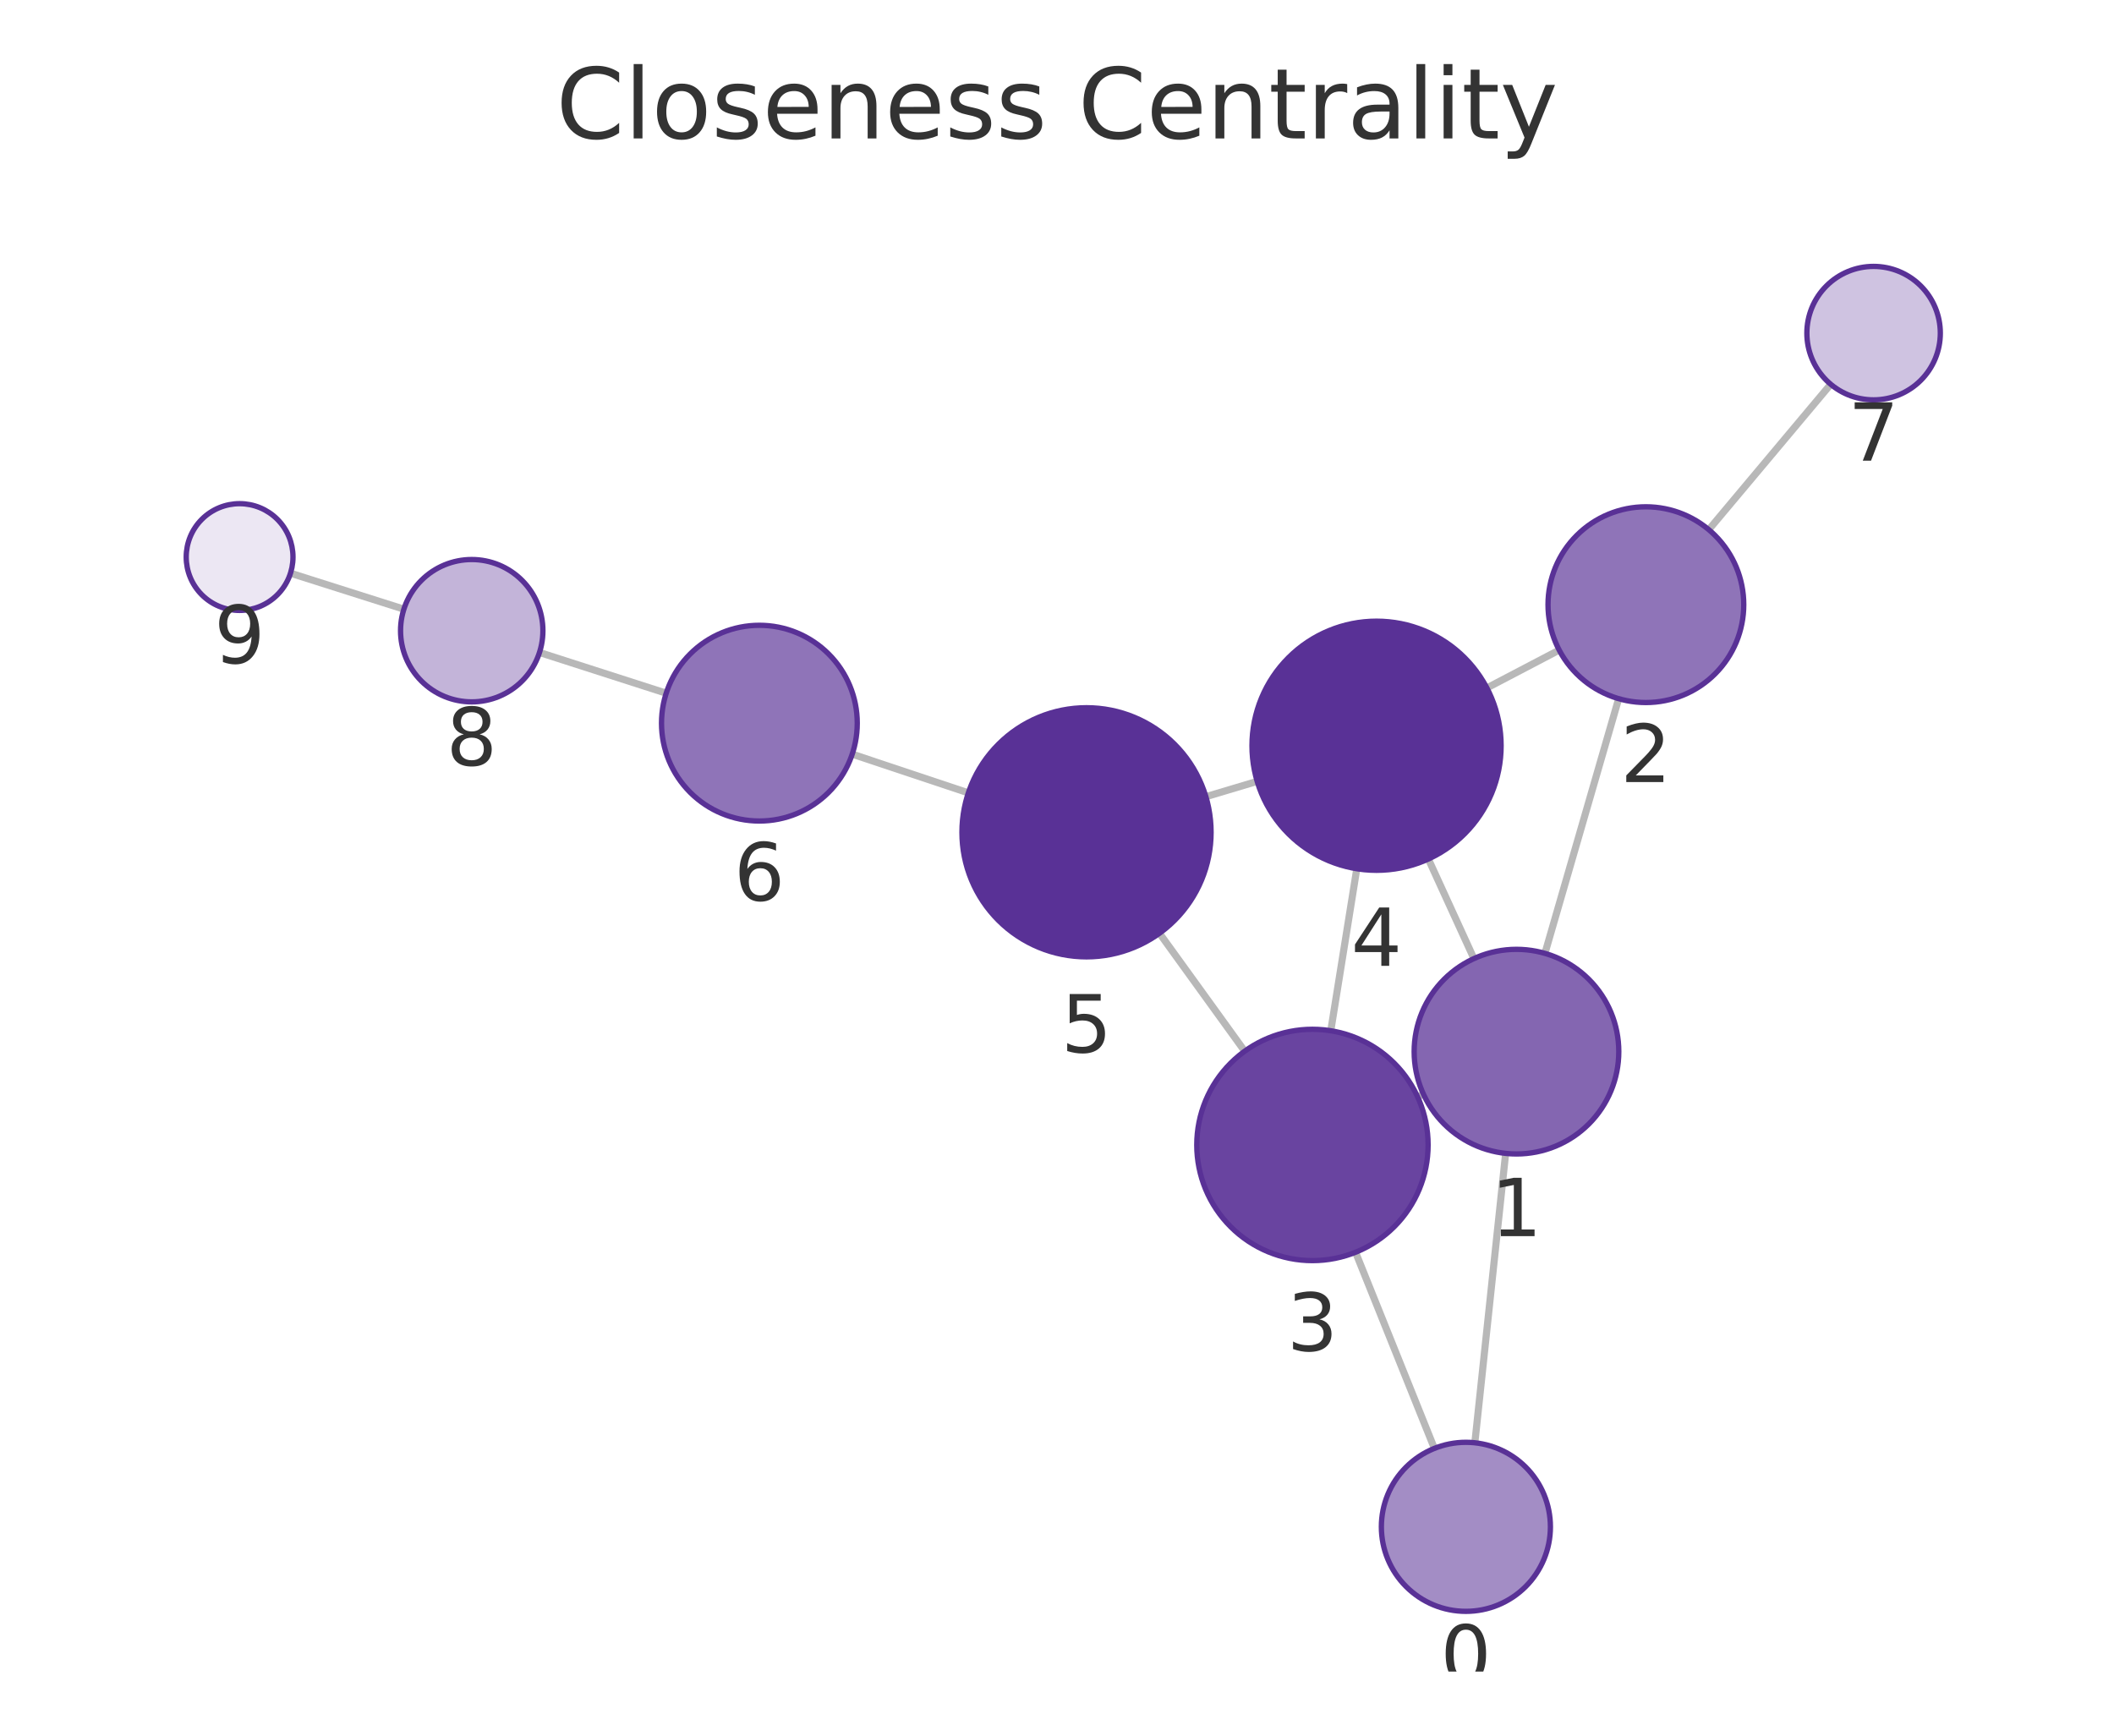
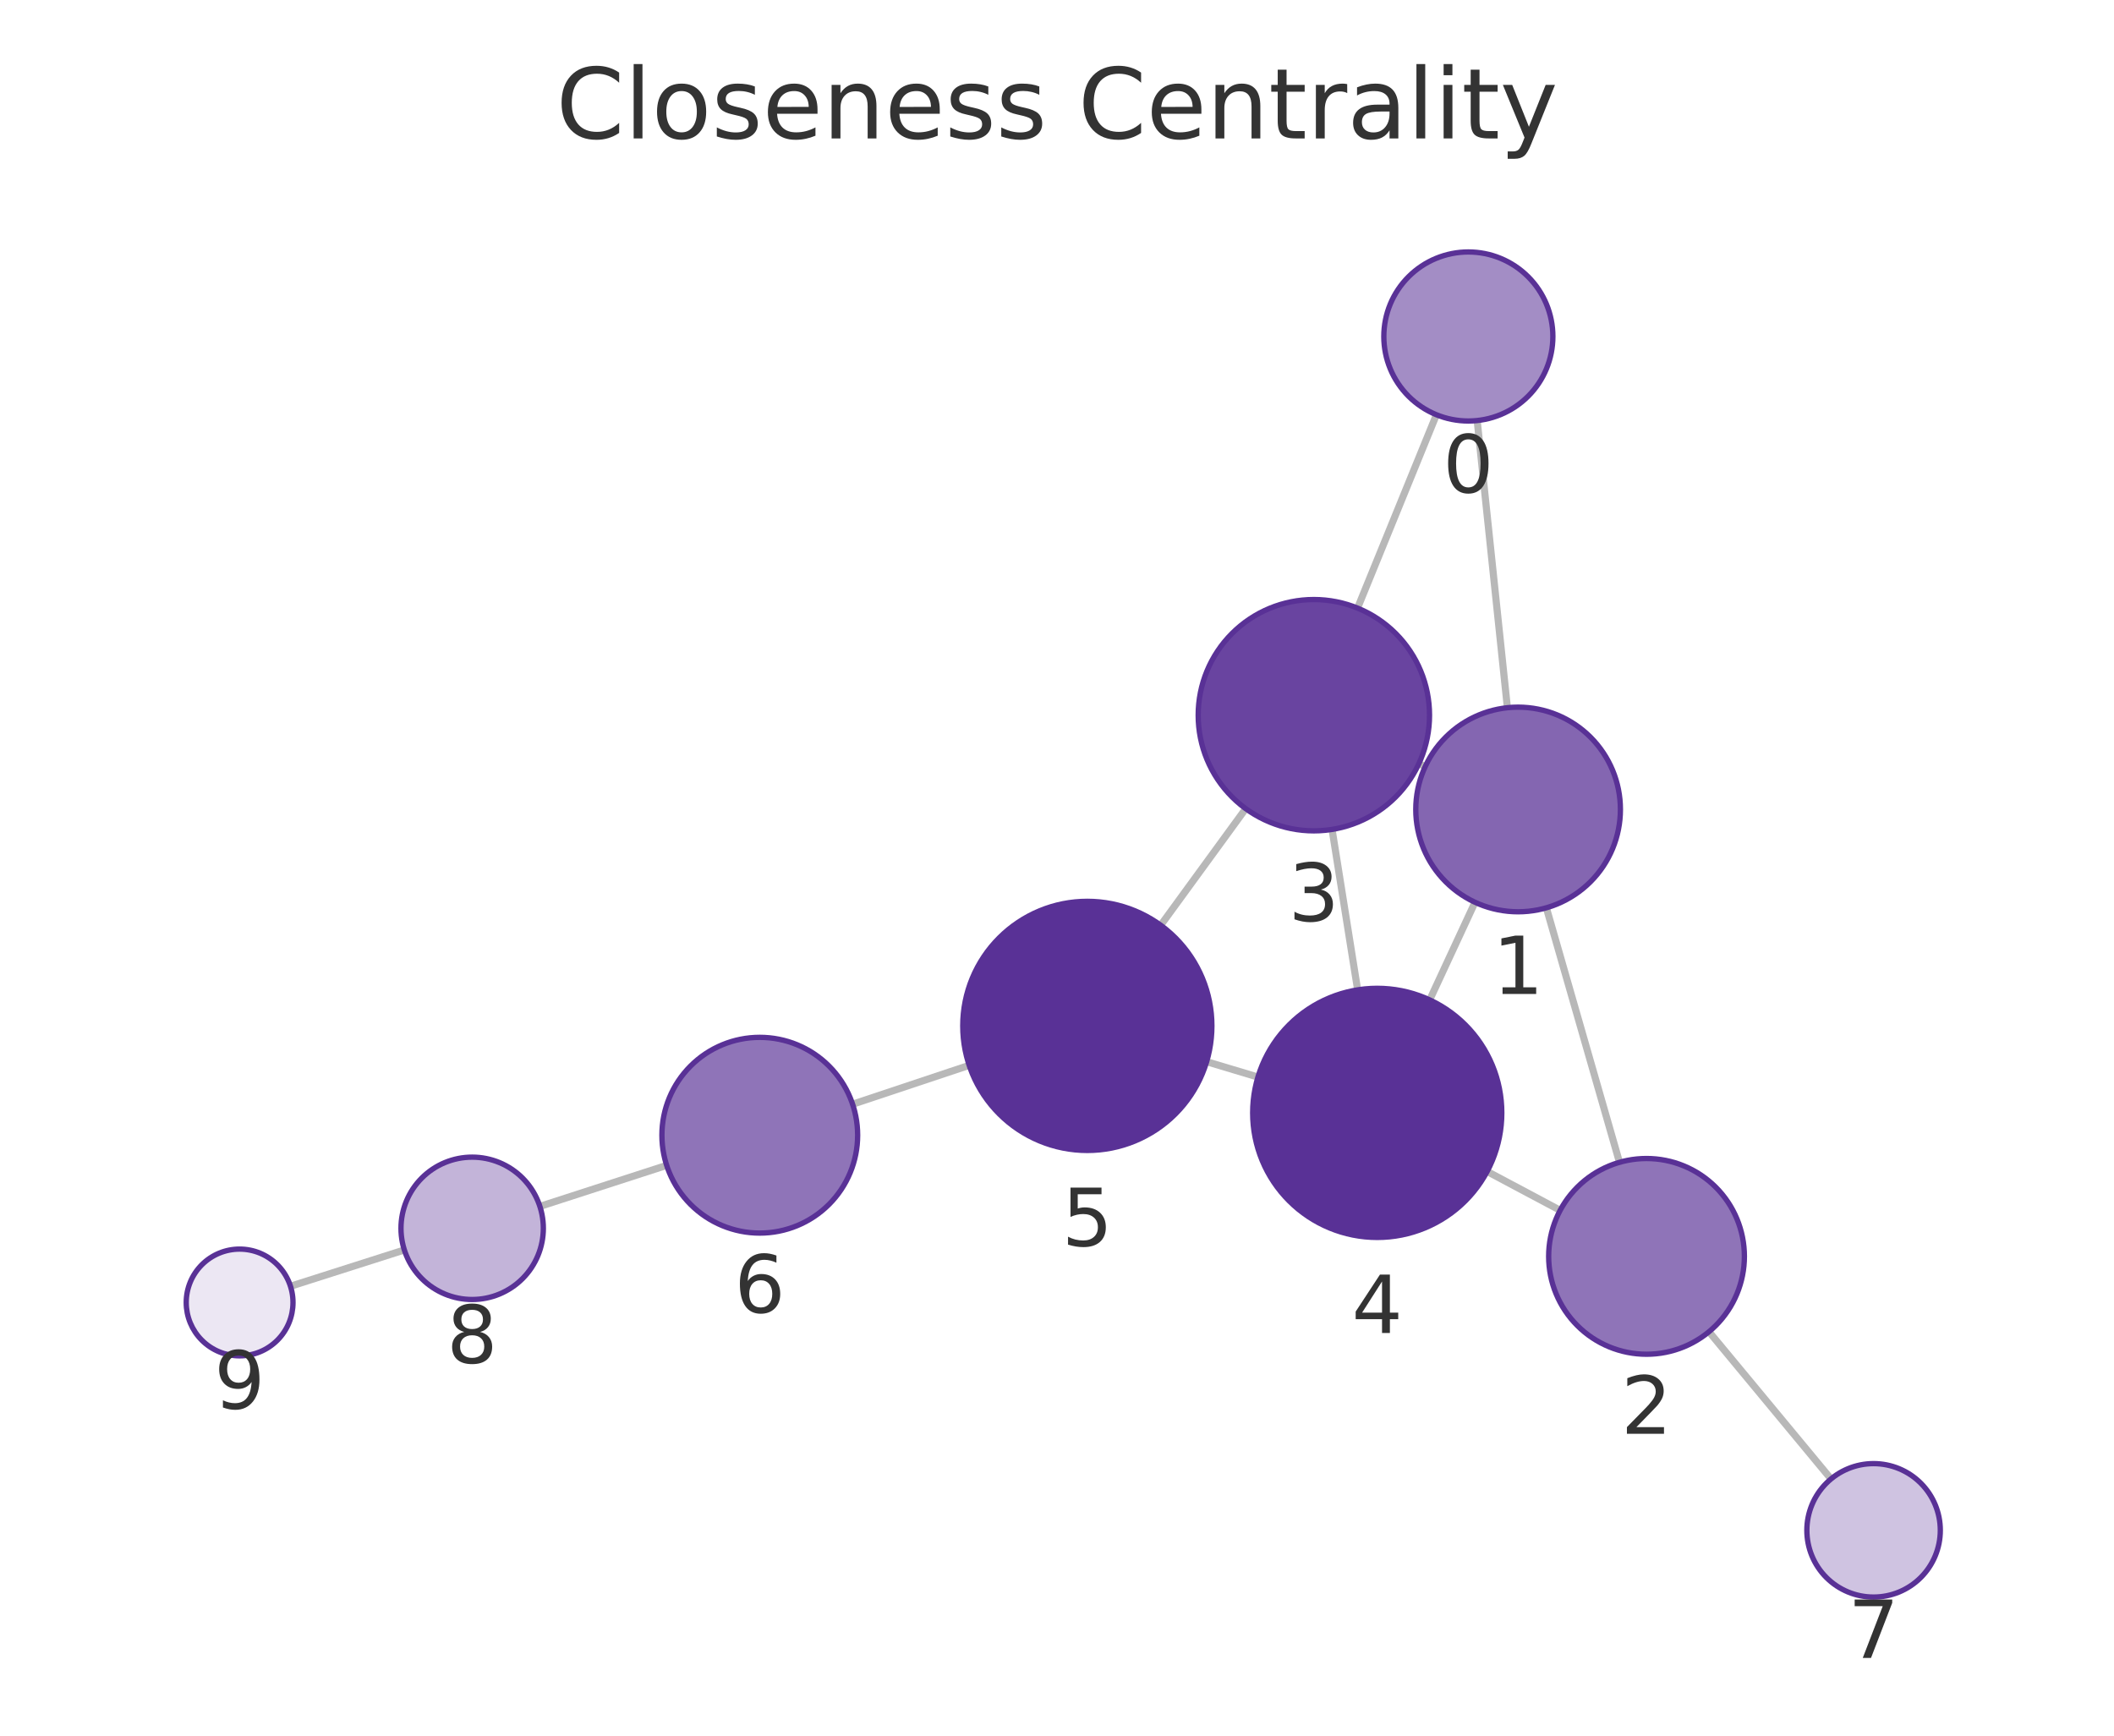
<svg xmlns="http://www.w3.org/2000/svg" xmlns:xlink="http://www.w3.org/1999/xlink" width="237.6pt" height="195.078pt" viewBox="0 0 237.6 195.078" version="1.1">
  <defs>
    <style type="text/css">*{stroke-linejoin: round; stroke-linecap: butt}</style>
  </defs>
  <g id="figure_1">
    <g id="patch_1">
      <path d="M 0 195.078  L 237.6 195.078  L 237.6 0  L 0 0  L 0 195.078  z " style="fill: none" />
    </g>
    <g id="axes_1">
      <g id="patch_2">
        <path d="M 7.2 187.878  L 230.4 187.878  L 230.4 21.558  L 7.2 21.558  L 7.2 187.878  z " style="fill: none" />
      </g>
      <g id="EdgeCollection_1">
-         <path d="M 165.763 162.161  L 169.225 129.634  " clip-path="url(#pe79efc3865)" style="fill: #b8b8b8; stroke: #b8b8b8; stroke-width: 0.8" />
-         <path d="M 161.215 162.792  L 152.357 140.749  " clip-path="url(#pe79efc3865)" style="fill: #b8b8b8; stroke: #b8b8b8; stroke-width: 0.8" />
-         <path d="M 173.64 107.152  L 181.928 78.527  " clip-path="url(#pe79efc3865)" style="fill: #b8b8b8; stroke: #b8b8b8; stroke-width: 0.8" />
-         <path d="M 159.984 122.982  L 159.332 123.28  " clip-path="url(#pe79efc3865)" style="fill: #b8b8b8; stroke: #b8b8b8; stroke-width: 0.8" />
-         <path d="M 165.658 107.741  L 160.538 96.549  " clip-path="url(#pe79efc3865)" style="fill: #b8b8b8; stroke: #b8b8b8; stroke-width: 0.8" />
-         <path d="M 175.243 73.065  L 167.116 77.322  " clip-path="url(#pe79efc3865)" style="fill: #b8b8b8; stroke: #b8b8b8; stroke-width: 0.8" />
-         <path d="M 192.055 59.533  L 205.76 43.189  " clip-path="url(#pe79efc3865)" style="fill: #b8b8b8; stroke: #b8b8b8; stroke-width: 0.8" />
-         <path d="M 149.571 115.851  L 152.495 97.641  " clip-path="url(#pe79efc3865)" style="fill: #b8b8b8; stroke: #b8b8b8; stroke-width: 0.8" />
-         <path d="M 139.896 118.149  L 130.317 104.893  " clip-path="url(#pe79efc3865)" style="fill: #b8b8b8; stroke: #b8b8b8; stroke-width: 0.8" />
-         <path d="M 141.299 87.821  L 135.533 89.542  " clip-path="url(#pe79efc3865)" style="fill: #b8b8b8; stroke: #b8b8b8; stroke-width: 0.8" />
-         <path d="M 108.837 89.115  L 95.785 84.761  " clip-path="url(#pe79efc3865)" style="fill: #b8b8b8; stroke: #b8b8b8; stroke-width: 0.8" />
-         <path d="M 74.878 77.913  L 60.635 73.335  " clip-path="url(#pe79efc3865)" style="fill: #b8b8b8; stroke: #b8b8b8; stroke-width: 0.8" />
-         <path d="M 45.394 68.467  L 32.649 64.423  " clip-path="url(#pe79efc3865)" style="fill: #b8b8b8; stroke: #b8b8b8; stroke-width: 0.8" />
+         <path d="M 166.026 47.267  L 169.421 79.543  " clip-path="url(#p2170d7646e)" style="fill: #b8b8b8; stroke: #b8b8b8; stroke-width: 0.8" />
+         <path d="M 161.444 46.615  L 152.579 68.347  " clip-path="url(#p2170d7646e)" style="fill: #b8b8b8; stroke: #b8b8b8; stroke-width: 0.8" />
+         <path d="M 173.801 102.032  L 182.021 130.638  " clip-path="url(#p2170d7646e)" style="fill: #b8b8b8; stroke: #b8b8b8; stroke-width: 0.8" />
+         <path d="M 160.183 86.16  L 159.473 85.833  " clip-path="url(#p2170d7646e)" style="fill: #b8b8b8; stroke: #b8b8b8; stroke-width: 0.8" />
+         <path d="M 165.782 101.411  L 160.688 112.382  " clip-path="url(#p2170d7646e)" style="fill: #b8b8b8; stroke: #b8b8b8; stroke-width: 0.8" />
+         <path d="M 175.352 136.037  L 167.148 131.665  " clip-path="url(#p2170d7646e)" style="fill: #b8b8b8; stroke: #b8b8b8; stroke-width: 0.8" />
+         <path d="M 192.079 149.68  L 205.793 166.228  " clip-path="url(#p2170d7646e)" style="fill: #b8b8b8; stroke: #b8b8b8; stroke-width: 0.8" />
+         <path d="M 149.715 93.222  L 152.59 111.255  " clip-path="url(#p2170d7646e)" style="fill: #b8b8b8; stroke: #b8b8b8; stroke-width: 0.8" />
+         <path d="M 140.01 90.889  L 130.457 103.992  " clip-path="url(#p2170d7646e)" style="fill: #b8b8b8; stroke: #b8b8b8; stroke-width: 0.8" />
+         <path d="M 141.384 121.057  L 135.619 119.328  " clip-path="url(#p2170d7646e)" style="fill: #b8b8b8; stroke: #b8b8b8; stroke-width: 0.8" />
+         <path d="M 108.929 119.737  L 95.829 124.109  " clip-path="url(#p2170d7646e)" style="fill: #b8b8b8; stroke: #b8b8b8; stroke-width: 0.8" />
+         <path d="M 74.929 130.98  L 60.679 135.593  " clip-path="url(#p2170d7646e)" style="fill: #b8b8b8; stroke: #b8b8b8; stroke-width: 0.8" />
+         <path d="M 45.446 140.487  L 32.647 144.569  " clip-path="url(#p2170d7646e)" style="fill: #b8b8b8; stroke: #b8b8b8; stroke-width: 0.8" />
      </g>
      <g id="VertexCollection_1">
-         <path d="M 164.757 181.107  C 167.277 181.107 169.693 180.106 171.475 178.325  C 173.256 176.543 174.257 174.127 174.257 171.607  C 174.257 169.088 173.256 166.671 171.475 164.89  C 169.693 163.108 167.277 162.107 164.757 162.107  C 162.238 162.107 159.821 163.108 158.04 164.89  C 156.258 166.671 155.257 169.088 155.257 171.607  C 155.257 174.127 156.258 176.543 158.04 178.325  C 159.821 180.106 162.238 181.107 164.757 181.107  z " clip-path="url(#pe79efc3865)" style="fill: #a38dc5; stroke: #593196; stroke-width: 0.6" />
-         <path d="M 170.442 129.699  C 173.492 129.699 176.417 128.487 178.574 126.331  C 180.73 124.174 181.942 121.249 181.942 118.199  C 181.942 115.149 180.73 112.224 178.574 110.067  C 176.417 107.911 173.492 106.699 170.442 106.699  C 167.392 106.699 164.467 107.911 162.31 110.067  C 160.154 112.224 158.942 115.149 158.942 118.199  C 158.942 121.249 160.154 124.174 162.31 126.331  C 164.467 128.487 167.392 129.699 170.442 129.699  z " clip-path="url(#pe79efc3865)" style="fill: #8466b1; stroke: #593196; stroke-width: 0.6" />
-         <path d="M 184.987 78.961  C 187.904 78.961 190.702 77.802 192.765 75.739  C 194.828 73.677 195.987 70.878 195.987 67.961  C 195.987 65.044 194.828 62.246 192.765 60.183  C 190.702 58.12 187.904 56.961 184.987 56.961  C 182.07 56.961 179.272 58.12 177.209 60.183  C 175.146 62.246 173.987 65.044 173.987 67.961  C 173.987 70.878 175.146 73.677 177.209 75.739  C 179.272 77.802 182.07 78.961 184.987 78.961  z " clip-path="url(#pe79efc3865)" style="fill: #8f74b8; stroke: #593196; stroke-width: 0.6" />
-         <path d="M 147.51 141.686  C 150.957 141.686 154.264 140.316 156.702 137.879  C 159.14 135.441 160.51 132.134 160.51 128.686  C 160.51 125.239 159.14 121.932 156.702 119.494  C 154.264 117.056 150.957 115.686 147.51 115.686  C 144.062 115.686 140.755 117.056 138.317 119.494  C 135.88 121.932 134.51 125.239 134.51 128.686  C 134.51 132.134 135.88 135.441 138.317 137.879  C 140.755 140.316 144.062 141.686 147.51 141.686  z " clip-path="url(#pe79efc3865)" style="fill: #6944a0; stroke: #593196; stroke-width: 0.6" />
-         <path d="M 154.715 97.818  C 158.428 97.818 161.989 96.343 164.614 93.717  C 167.24 91.092 168.715 87.531 168.715 83.818  C 168.715 80.105 167.24 76.544 164.614 73.918  C 161.989 71.293 158.428 69.818 154.715 69.818  C 151.002 69.818 147.441 71.293 144.815 73.918  C 142.19 76.544 140.715 80.105 140.715 83.818  C 140.715 87.531 142.19 91.092 144.815 93.717  C 147.441 96.343 151.002 97.818 154.715 97.818  z " clip-path="url(#pe79efc3865)" style="fill: #593196; stroke: #593196; stroke-width: 0.6" />
-         <path d="M 122.117 107.545  C 125.83 107.545 129.391 106.07 132.017 103.445  C 134.642 100.82 136.117 97.258 136.117 93.545  C 136.117 89.833 134.642 86.271 132.017 83.646  C 129.391 81.021 125.83 79.545 122.117 79.545  C 118.405 79.545 114.843 81.021 112.218 83.646  C 109.592 86.271 108.117 89.833 108.117 93.545  C 108.117 97.258 109.592 100.82 112.218 103.445  C 114.843 106.07 118.405 107.545 122.117 107.545  z " clip-path="url(#pe79efc3865)" style="fill: #593196; stroke: #593196; stroke-width: 0.6" />
-         <path d="M 85.35 92.279  C 88.267 92.279 91.065 91.12 93.128 89.058  C 95.191 86.995 96.35 84.197 96.35 81.279  C 96.35 78.362 95.191 75.564 93.128 73.501  C 91.065 71.438 88.267 70.279 85.35 70.279  C 82.433 70.279 79.635 71.438 77.572 73.501  C 75.509 75.564 74.35 78.362 74.35 81.279  C 74.35 84.197 75.509 86.995 77.572 89.058  C 79.635 91.12 82.433 92.279 85.35 92.279  z " clip-path="url(#pe79efc3865)" style="fill: #8f74b8; stroke: #593196; stroke-width: 0.6" />
-         <path d="M 210.58 44.942  C 212.569 44.942 214.476 44.152 215.883 42.746  C 217.289 41.339 218.08 39.431 218.08 37.442  C 218.08 35.453 217.289 33.545 215.883 32.139  C 214.476 30.732 212.569 29.942 210.58 29.942  C 208.591 29.942 206.683 30.732 205.276 32.139  C 203.87 33.545 203.08 35.453 203.08 37.442  C 203.08 39.431 203.87 41.339 205.276 42.746  C 206.683 44.152 208.591 44.942 210.58 44.942  z " clip-path="url(#pe79efc3865)" style="fill: #cfc3e1; stroke: #593196; stroke-width: 0.6" />
-         <path d="M 53.019 78.887  C 55.141 78.887 57.176 78.044 58.676 76.544  C 60.176 75.044 61.019 73.009 61.019 70.887  C 61.019 68.765 60.176 66.73 58.676 65.23  C 57.176 63.73 55.141 62.887 53.019 62.887  C 50.897 62.887 48.862 63.73 47.362 65.23  C 45.862 66.73 45.019 68.765 45.019 70.887  C 45.019 73.009 45.862 75.044 47.362 76.544  C 48.862 78.044 50.897 78.887 53.019 78.887  z " clip-path="url(#pe79efc3865)" style="fill: #c3b4d9; stroke: #593196; stroke-width: 0.6" />
-         <path d="M 26.93 68.609  C 28.521 68.609 30.048 67.977 31.173 66.851  C 32.298 65.726 32.93 64.2 32.93 62.609  C 32.93 61.017 32.298 59.491 31.173 58.366  C 30.048 57.241 28.521 56.609 26.93 56.609  C 25.339 56.609 23.813 57.241 22.687 58.366  C 21.562 59.491 20.93 61.017 20.93 62.609  C 20.93 64.2 21.562 65.726 22.687 66.851  C 23.813 67.977 25.339 68.609 26.93 68.609  z " clip-path="url(#pe79efc3865)" style="fill: #ece7f3; stroke: #593196; stroke-width: 0.6" />
+         <path d="M 165.033 47.319  C 167.552 47.319 169.969 46.318 171.75 44.537  C 173.532 42.755 174.533 40.339 174.533 37.819  C 174.533 35.3 173.532 32.883 171.75 31.102  C 169.969 29.32 167.552 28.319 165.033 28.319  C 162.513 28.319 160.097 29.32 158.315 31.102  C 156.534 32.883 155.533 35.3 155.533 37.819  C 155.533 40.339 156.534 42.755 158.315 44.537  C 160.097 46.318 162.513 47.319 165.033 47.319  z " clip-path="url(#p2170d7646e)" style="fill: #a38dc5; stroke: #593196; stroke-width: 0.6" />
+         <path d="M 170.624 102.48  C 173.674 102.48 176.599 101.268 178.756 99.112  C 180.913 96.955 182.124 94.03 182.124 90.98  C 182.124 87.93 180.913 85.005 178.756 82.848  C 176.599 80.692 173.674 79.48 170.624 79.48  C 167.574 79.48 164.649 80.692 162.493 82.848  C 160.336 85.005 159.124 87.93 159.124 90.98  C 159.124 94.03 160.336 96.955 162.493 99.112  C 164.649 101.268 167.574 102.48 170.624 102.48  z " clip-path="url(#p2170d7646e)" style="fill: #8466b1; stroke: #593196; stroke-width: 0.6" />
+         <path d="M 185.059 152.21  C 187.977 152.21 190.775 151.051 192.838 148.988  C 194.9 146.926 196.059 144.127 196.059 141.21  C 196.059 138.293 194.9 135.495 192.838 133.432  C 190.775 131.369 187.977 130.21 185.059 130.21  C 182.142 130.21 179.344 131.369 177.281 133.432  C 175.218 135.495 174.059 138.293 174.059 141.21  C 174.059 144.127 175.218 146.926 177.281 148.988  C 179.344 151.051 182.142 152.21 185.059 152.21  z " clip-path="url(#p2170d7646e)" style="fill: #8f74b8; stroke: #593196; stroke-width: 0.6" />
+         <path d="M 147.669 93.384  C 151.117 93.384 154.424 92.015 156.862 89.577  C 159.299 87.139 160.669 83.832 160.669 80.384  C 160.669 76.937 159.299 73.63 156.862 71.192  C 154.424 68.754 151.117 67.384 147.669 67.384  C 144.222 67.384 140.915 68.754 138.477 71.192  C 136.039 73.63 134.669 76.937 134.669 80.384  C 134.669 83.832 136.039 87.139 138.477 89.577  C 140.915 92.015 144.222 93.384 147.669 93.384  z " clip-path="url(#p2170d7646e)" style="fill: #6944a0; stroke: #593196; stroke-width: 0.6" />
+         <path d="M 154.793 139.081  C 158.506 139.081 162.068 137.606 164.693 134.98  C 167.318 132.355 168.793 128.794 168.793 125.081  C 168.793 121.368 167.318 117.807 164.693 115.181  C 162.068 112.556 158.506 111.081 154.793 111.081  C 151.081 111.081 147.519 112.556 144.894 115.181  C 142.269 117.807 140.793 121.368 140.793 125.081  C 140.793 128.794 142.269 132.355 144.894 134.98  C 147.519 137.606 151.081 139.081 154.793 139.081  z " clip-path="url(#p2170d7646e)" style="fill: #593196; stroke: #593196; stroke-width: 0.6" />
+         <path d="M 122.209 129.304  C 125.922 129.304 129.483 127.829 132.109 125.204  C 134.734 122.578 136.209 119.017 136.209 115.304  C 136.209 111.591 134.734 108.03 132.109 105.405  C 129.483 102.779 125.922 101.304 122.209 101.304  C 118.496 101.304 114.935 102.779 112.31 105.405  C 109.684 108.03 108.209 111.591 108.209 115.304  C 108.209 119.017 109.684 122.578 112.31 125.204  C 114.935 127.829 118.496 129.304 122.209 129.304  z " clip-path="url(#p2170d7646e)" style="fill: #593196; stroke: #593196; stroke-width: 0.6" />
+         <path d="M 85.394 138.592  C 88.312 138.592 91.11 137.433 93.173 135.37  C 95.235 133.307 96.394 130.509 96.394 127.592  C 96.394 124.675 95.235 121.877 93.173 119.814  C 91.11 117.751 88.312 116.592 85.394 116.592  C 82.477 116.592 79.679 117.751 77.616 119.814  C 75.553 121.877 74.394 124.675 74.394 127.592  C 74.394 130.509 75.553 133.307 77.616 135.37  C 79.679 137.433 82.477 138.592 85.394 138.592  z " clip-path="url(#p2170d7646e)" style="fill: #8f74b8; stroke: #593196; stroke-width: 0.6" />
+         <path d="M 210.579 179.502  C 212.568 179.502 214.476 178.712 215.882 177.306  C 217.288 175.899 218.079 173.991 218.079 172.002  C 218.079 170.013 217.288 168.105 215.882 166.699  C 214.476 165.293 212.568 164.502 210.579 164.502  C 208.59 164.502 206.682 165.293 205.275 166.699  C 203.869 168.105 203.079 170.013 203.079 172.002  C 203.079 173.991 203.869 175.899 205.275 177.306  C 206.682 178.712 208.59 179.502 210.579 179.502  z " clip-path="url(#p2170d7646e)" style="fill: #cfc3e1; stroke: #593196; stroke-width: 0.6" />
+         <path d="M 53.068 146.057  C 55.19 146.057 57.225 145.214 58.725 143.713  C 60.225 142.213 61.068 140.178 61.068 138.057  C 61.068 135.935 60.225 133.9 58.725 132.4  C 57.225 130.899 55.19 130.057 53.068 130.057  C 50.946 130.057 48.911 130.899 47.411 132.4  C 45.911 133.9 45.068 135.935 45.068 138.057  C 45.068 140.178 45.911 142.213 47.411 143.713  C 48.911 145.214 50.946 146.057 53.068 146.057  z " clip-path="url(#p2170d7646e)" style="fill: #c3b4d9; stroke: #593196; stroke-width: 0.6" />
+         <path d="M 26.931 152.392  C 28.522 152.392 30.048 151.76 31.173 150.635  C 32.299 149.51 32.931 147.984 32.931 146.392  C 32.931 144.801 32.299 143.275 31.173 142.15  C 30.048 141.025 28.522 140.392 26.931 140.392  C 25.34 140.392 23.813 141.025 22.688 142.15  C 21.563 143.275 20.931 144.801 20.931 146.392  C 20.931 147.984 21.563 149.51 22.688 150.635  C 23.813 151.76 25.34 152.392 26.931 152.392  z " clip-path="url(#p2170d7646e)" style="fill: #ece7f3; stroke: #593196; stroke-width: 0.6" />
      </g>
      <g id="text_1">
-         <g clip-path="url(#pe79efc3865)">
-           <g style="fill: #333333" transform="translate(161.8941 189.1452) scale(0.09 -0.09)">
+         <g clip-path="url(#p2170d7646e)">
+           <g style="fill: #333333" transform="translate(162.1694 55.35704) scale(0.09 -0.09)">
            <defs>
              <path id="DejaVuSans-13" d="M 2034 4250  Q 1547 4250 1301 3770  Q 1056 3291 1056 2328  Q 1056 1369 1301 889  Q 1547 409 2034 409  Q 2525 409 2770 889  Q 3016 1369 3016 2328  Q 3016 3291 2770 3770  Q 2525 4250 2034 4250  z M 2034 4750  Q 2819 4750 3233 4129  Q 3647 3509 3647 2328  Q 3647 1150 3233 529  Q 2819 -91 2034 -91  Q 1250 -91 836 529  Q 422 1150 422 2328  Q 422 3509 836 4129  Q 1250 4750 2034 4750  z " transform="scale(0.015625)" />
            </defs>
            <use xlink:href="#DejaVuSans-13" />
          </g>
        </g>
      </g>
      <g id="text_2">
-         <g clip-path="url(#pe79efc3865)">
-           <g style="fill: #333333" transform="translate(167.5787 138.9367) scale(0.09 -0.09)">
+         <g clip-path="url(#p2170d7646e)">
+           <g style="fill: #333333" transform="translate(167.7612 111.7177) scale(0.09 -0.09)">
            <defs>
              <path id="DejaVuSans-14" d="M 794 531  L 1825 531  L 1825 4091  L 703 3866  L 703 4441  L 1819 4666  L 2450 4666  L 2450 531  L 3481 531  L 3481 0  L 794 0  L 794 531  z " transform="scale(0.015625)" />
            </defs>
            <use xlink:href="#DejaVuSans-14" />
          </g>
        </g>
      </g>
      <g id="text_3">
-         <g clip-path="url(#pe79efc3865)">
-           <g style="fill: #333333" transform="translate(182.1239 87.89915) scale(0.09 -0.09)">
+         <g clip-path="url(#p2170d7646e)">
+           <g style="fill: #333333" transform="translate(182.1963 161.1481) scale(0.09 -0.09)">
            <defs>
              <path id="DejaVuSans-15" d="M 1228 531  L 3431 531  L 3431 0  L 469 0  L 469 531  Q 828 903 1448 1529  Q 2069 2156 2228 2338  Q 2531 2678 2651 2914  Q 2772 3150 2772 3378  Q 2772 3750 2511 3984  Q 2250 4219 1831 4219  Q 1534 4219 1204 4116  Q 875 4013 500 3803  L 500 4441  Q 881 4594 1212 4672  Q 1544 4750 1819 4750  Q 2544 4750 2975 4387  Q 3406 4025 3406 3419  Q 3406 3131 3298 2873  Q 3191 2616 2906 2266  Q 2828 2175 2409 1742  Q 1991 1309 1228 531  z " transform="scale(0.015625)" />
            </defs>
            <use xlink:href="#DejaVuSans-15" />
          </g>
        </g>
      </g>
      <g id="text_4">
-         <g clip-path="url(#pe79efc3865)">
-           <g style="fill: #333333" transform="translate(144.6467 151.8241) scale(0.09 -0.09)">
+         <g clip-path="url(#p2170d7646e)">
+           <g style="fill: #333333" transform="translate(144.8061 103.5223) scale(0.09 -0.09)">
            <defs>
              <path id="DejaVuSans-16" d="M 2597 2516  Q 3050 2419 3304 2112  Q 3559 1806 3559 1356  Q 3559 666 3084 287  Q 2609 -91 1734 -91  Q 1441 -91 1130 -33  Q 819 25 488 141  L 488 750  Q 750 597 1062 519  Q 1375 441 1716 441  Q 2309 441 2620 675  Q 2931 909 2931 1356  Q 2931 1769 2642 2001  Q 2353 2234 1838 2234  L 1294 2234  L 1294 2753  L 1863 2753  Q 2328 2753 2575 2939  Q 2822 3125 2822 3475  Q 2822 3834 2567 4026  Q 2313 4219 1838 4219  Q 1578 4219 1281 4162  Q 984 4106 628 3988  L 628 4550  Q 988 4650 1302 4700  Q 1616 4750 1894 4750  Q 2613 4750 3031 4423  Q 3450 4097 3450 3541  Q 3450 3153 3228 2886  Q 3006 2619 2597 2516  z " transform="scale(0.015625)" />
            </defs>
            <use xlink:href="#DejaVuSans-16" />
          </g>
        </g>
      </g>
      <g id="text_5">
-         <g clip-path="url(#pe79efc3865)">
-           <g style="fill: #333333" transform="translate(151.8516 108.5556) scale(0.09 -0.09)">
+         <g clip-path="url(#p2170d7646e)">
+           <g style="fill: #333333" transform="translate(151.9303 149.8186) scale(0.09 -0.09)">
            <defs>
              <path id="DejaVuSans-17" d="M 2419 4116  L 825 1625  L 2419 1625  L 2419 4116  z M 2253 4666  L 3047 4666  L 3047 1625  L 3713 1625  L 3713 1100  L 3047 1100  L 3047 0  L 2419 0  L 2419 1100  L 313 1100  L 313 1709  L 2253 4666  z " transform="scale(0.015625)" />
            </defs>
            <use xlink:href="#DejaVuSans-17" />
          </g>
        </g>
      </g>
      <g id="text_6">
-         <g clip-path="url(#pe79efc3865)">
-           <g style="fill: #333333" transform="translate(119.2542 118.2833) scale(0.09 -0.09)">
+         <g clip-path="url(#p2170d7646e)">
+           <g style="fill: #333333" transform="translate(119.3461 140.042) scale(0.09 -0.09)">
            <defs>
              <path id="DejaVuSans-18" d="M 691 4666  L 3169 4666  L 3169 4134  L 1269 4134  L 1269 2991  Q 1406 3038 1543 3061  Q 1681 3084 1819 3084  Q 2600 3084 3056 2656  Q 3513 2228 3513 1497  Q 3513 744 3044 326  Q 2575 -91 1722 -91  Q 1428 -91 1123 -41  Q 819 9 494 109  L 494 744  Q 775 591 1075 516  Q 1375 441 1709 441  Q 2250 441 2565 725  Q 2881 1009 2881 1497  Q 2881 1984 2565 2268  Q 2250 2553 1709 2553  Q 1456 2553 1204 2497  Q 953 2441 691 2322  L 691 4666  z " transform="scale(0.015625)" />
            </defs>
            <use xlink:href="#DejaVuSans-18" />
          </g>
        </g>
      </g>
      <g id="text_7">
-         <g clip-path="url(#pe79efc3865)">
-           <g style="fill: #333333" transform="translate(82.48693 101.2173) scale(0.09 -0.09)">
+         <g clip-path="url(#p2170d7646e)">
+           <g style="fill: #333333" transform="translate(82.53134 147.53) scale(0.09 -0.09)">
            <defs>
              <path id="DejaVuSans-19" d="M 2113 2584  Q 1688 2584 1439 2293  Q 1191 2003 1191 1497  Q 1191 994 1439 701  Q 1688 409 2113 409  Q 2538 409 2786 701  Q 3034 994 3034 1497  Q 3034 2003 2786 2293  Q 2538 2584 2113 2584  z M 3366 4563  L 3366 3988  Q 3128 4100 2886 4159  Q 2644 4219 2406 4219  Q 1781 4219 1451 3797  Q 1122 3375 1075 2522  Q 1259 2794 1537 2939  Q 1816 3084 2150 3084  Q 2853 3084 3261 2657  Q 3669 2231 3669 1497  Q 3669 778 3244 343  Q 2819 -91 2113 -91  Q 1303 -91 875 529  Q 447 1150 447 2328  Q 447 3434 972 4092  Q 1497 4750 2381 4750  Q 2619 4750 2861 4703  Q 3103 4656 3366 4563  z " transform="scale(0.015625)" />
            </defs>
            <use xlink:href="#DejaVuSans-19" />
          </g>
        </g>
      </g>
      <g id="text_8">
-         <g clip-path="url(#pe79efc3865)">
-           <g style="fill: #333333" transform="translate(207.7165 51.78012) scale(0.09 -0.09)">
+         <g clip-path="url(#p2170d7646e)">
+           <g style="fill: #333333" transform="translate(207.7156 186.3402) scale(0.09 -0.09)">
            <defs>
              <path id="DejaVuSans-1a" d="M 525 4666  L 3525 4666  L 3525 4397  L 1831 0  L 1172 0  L 2766 4134  L 525 4134  L 525 4666  z " transform="scale(0.015625)" />
            </defs>
            <use xlink:href="#DejaVuSans-1a" />
          </g>
        </g>
      </g>
      <g id="text_9">
-         <g clip-path="url(#pe79efc3865)">
-           <g style="fill: #333333" transform="translate(50.156 86.025) scale(0.09 -0.09)">
+         <g clip-path="url(#p2170d7646e)">
+           <g style="fill: #333333" transform="translate(50.20482 153.1944) scale(0.09 -0.09)">
            <defs>
              <path id="DejaVuSans-1b" d="M 2034 2216  Q 1584 2216 1326 1975  Q 1069 1734 1069 1313  Q 1069 891 1326 650  Q 1584 409 2034 409  Q 2484 409 2743 651  Q 3003 894 3003 1313  Q 3003 1734 2745 1975  Q 2488 2216 2034 2216  z M 1403 2484  Q 997 2584 770 2862  Q 544 3141 544 3541  Q 544 4100 942 4425  Q 1341 4750 2034 4750  Q 2731 4750 3128 4425  Q 3525 4100 3525 3541  Q 3525 3141 3298 2862  Q 3072 2584 2669 2484  Q 3125 2378 3379 2068  Q 3634 1759 3634 1313  Q 3634 634 3220 271  Q 2806 -91 2034 -91  Q 1263 -91 848 271  Q 434 634 434 1313  Q 434 1759 690 2068  Q 947 2378 1403 2484  z M 1172 3481  Q 1172 3119 1398 2916  Q 1625 2713 2034 2713  Q 2441 2713 2670 2916  Q 2900 3119 2900 3481  Q 2900 3844 2670 4047  Q 2441 4250 2034 4250  Q 1625 4250 1398 4047  Q 1172 3844 1172 3481  z " transform="scale(0.015625)" />
            </defs>
            <use xlink:href="#DejaVuSans-1b" />
          </g>
        </g>
      </g>
      <g id="text_10">
-         <g clip-path="url(#pe79efc3865)">
-           <g style="fill: #333333" transform="translate(24.06691 74.5466) scale(0.09 -0.09)">
+         <g clip-path="url(#p2170d7646e)">
+           <g style="fill: #333333" transform="translate(24.06764 158.3303) scale(0.09 -0.09)">
            <defs>
              <path id="DejaVuSans-1c" d="M 703 97  L 703 672  Q 941 559 1184 500  Q 1428 441 1663 441  Q 2288 441 2617 861  Q 2947 1281 2994 2138  Q 2813 1869 2534 1725  Q 2256 1581 1919 1581  Q 1219 1581 811 2004  Q 403 2428 403 3163  Q 403 3881 828 4315  Q 1253 4750 1959 4750  Q 2769 4750 3195 4129  Q 3622 3509 3622 2328  Q 3622 1225 3098 567  Q 2575 -91 1691 -91  Q 1453 -91 1209 -44  Q 966 3 703 97  z M 1959 2075  Q 2384 2075 2632 2365  Q 2881 2656 2881 3163  Q 2881 3666 2632 3958  Q 2384 4250 1959 4250  Q 1534 4250 1286 3958  Q 1038 3666 1038 3163  Q 1038 2656 1286 2365  Q 1534 2075 1959 2075  z " transform="scale(0.015625)" />
            </defs>
            <use xlink:href="#DejaVuSans-1c" />
          </g>
        </g>
      </g>
      <g id="matplotlib.axis_1" />
      <g id="matplotlib.axis_2" />
      <g id="text_11">
        <g style="fill: #333333" transform="translate(62.5032 15.55828) scale(0.11 -0.11)">
          <defs>
            <path id="DejaVuSans-26" d="M 4122 4306  L 4122 3641  Q 3803 3938 3442 4084  Q 3081 4231 2675 4231  Q 1875 4231 1450 3742  Q 1025 3253 1025 2328  Q 1025 1406 1450 917  Q 1875 428 2675 428  Q 3081 428 3442 575  Q 3803 722 4122 1019  L 4122 359  Q 3791 134 3420 21  Q 3050 -91 2638 -91  Q 1578 -91 968 557  Q 359 1206 359 2328  Q 359 3453 968 4101  Q 1578 4750 2638 4750  Q 3056 4750 3426 4639  Q 3797 4528 4122 4306  z " transform="scale(0.015625)" />
            <path id="DejaVuSans-4f" d="M 603 4863  L 1178 4863  L 1178 0  L 603 0  L 603 4863  z " transform="scale(0.015625)" />
            <path id="DejaVuSans-52" d="M 1959 3097  Q 1497 3097 1228 2736  Q 959 2375 959 1747  Q 959 1119 1226 758  Q 1494 397 1959 397  Q 2419 397 2687 759  Q 2956 1122 2956 1747  Q 2956 2369 2687 2733  Q 2419 3097 1959 3097  z M 1959 3584  Q 2709 3584 3137 3096  Q 3566 2609 3566 1747  Q 3566 888 3137 398  Q 2709 -91 1959 -91  Q 1206 -91 779 398  Q 353 888 353 1747  Q 353 2609 779 3096  Q 1206 3584 1959 3584  z " transform="scale(0.015625)" />
            <path id="DejaVuSans-56" d="M 2834 3397  L 2834 2853  Q 2591 2978 2328 3040  Q 2066 3103 1784 3103  Q 1356 3103 1142 2972  Q 928 2841 928 2578  Q 928 2378 1081 2264  Q 1234 2150 1697 2047  L 1894 2003  Q 2506 1872 2764 1633  Q 3022 1394 3022 966  Q 3022 478 2636 193  Q 2250 -91 1575 -91  Q 1294 -91 989 -36  Q 684 19 347 128  L 347 722  Q 666 556 975 473  Q 1284 391 1588 391  Q 1994 391 2212 530  Q 2431 669 2431 922  Q 2431 1156 2273 1281  Q 2116 1406 1581 1522  L 1381 1569  Q 847 1681 609 1914  Q 372 2147 372 2553  Q 372 3047 722 3315  Q 1072 3584 1716 3584  Q 2034 3584 2315 3537  Q 2597 3491 2834 3397  z " transform="scale(0.015625)" />
            <path id="DejaVuSans-48" d="M 3597 1894  L 3597 1613  L 953 1613  Q 991 1019 1311 708  Q 1631 397 2203 397  Q 2534 397 2845 478  Q 3156 559 3463 722  L 3463 178  Q 3153 47 2828 -22  Q 2503 -91 2169 -91  Q 1331 -91 842 396  Q 353 884 353 1716  Q 353 2575 817 3079  Q 1281 3584 2069 3584  Q 2775 3584 3186 3129  Q 3597 2675 3597 1894  z M 3022 2063  Q 3016 2534 2758 2815  Q 2500 3097 2075 3097  Q 1594 3097 1305 2825  Q 1016 2553 972 2059  L 3022 2063  z " transform="scale(0.015625)" />
            <path id="DejaVuSans-51" d="M 3513 2113  L 3513 0  L 2938 0  L 2938 2094  Q 2938 2591 2744 2837  Q 2550 3084 2163 3084  Q 1697 3084 1428 2787  Q 1159 2491 1159 1978  L 1159 0  L 581 0  L 581 3500  L 1159 3500  L 1159 2956  Q 1366 3272 1645 3428  Q 1925 3584 2291 3584  Q 2894 3584 3203 3211  Q 3513 2838 3513 2113  z " transform="scale(0.015625)" />
            <path id="DejaVuSans-3" transform="scale(0.015625)" />
            <path id="DejaVuSans-57" d="M 1172 4494  L 1172 3500  L 2356 3500  L 2356 3053  L 1172 3053  L 1172 1153  Q 1172 725 1289 603  Q 1406 481 1766 481  L 2356 481  L 2356 0  L 1766 0  Q 1100 0 847 248  Q 594 497 594 1153  L 594 3053  L 172 3053  L 172 3500  L 594 3500  L 594 4494  L 1172 4494  z " transform="scale(0.015625)" />
            <path id="DejaVuSans-55" d="M 2631 2963  Q 2534 3019 2420 3045  Q 2306 3072 2169 3072  Q 1681 3072 1420 2755  Q 1159 2438 1159 1844  L 1159 0  L 581 0  L 581 3500  L 1159 3500  L 1159 2956  Q 1341 3275 1631 3429  Q 1922 3584 2338 3584  Q 2397 3584 2469 3576  Q 2541 3569 2628 3553  L 2631 2963  z " transform="scale(0.015625)" />
            <path id="DejaVuSans-44" d="M 2194 1759  Q 1497 1759 1228 1600  Q 959 1441 959 1056  Q 959 750 1161 570  Q 1363 391 1709 391  Q 2188 391 2477 730  Q 2766 1069 2766 1631  L 2766 1759  L 2194 1759  z M 3341 1997  L 3341 0  L 2766 0  L 2766 531  Q 2569 213 2275 61  Q 1981 -91 1556 -91  Q 1019 -91 701 211  Q 384 513 384 1019  Q 384 1609 779 1909  Q 1175 2209 1959 2209  L 2766 2209  L 2766 2266  Q 2766 2663 2505 2880  Q 2244 3097 1772 3097  Q 1472 3097 1187 3025  Q 903 2953 641 2809  L 641 3341  Q 956 3463 1253 3523  Q 1550 3584 1831 3584  Q 2591 3584 2966 3190  Q 3341 2797 3341 1997  z " transform="scale(0.015625)" />
            <path id="DejaVuSans-4c" d="M 603 3500  L 1178 3500  L 1178 0  L 603 0  L 603 3500  z M 603 4863  L 1178 4863  L 1178 4134  L 603 4134  L 603 4863  z " transform="scale(0.015625)" />
            <path id="DejaVuSans-5c" d="M 2059 -325  Q 1816 -950 1584 -1140  Q 1353 -1331 966 -1331  L 506 -1331  L 506 -850  L 844 -850  Q 1081 -850 1212 -737  Q 1344 -625 1503 -206  L 1606 56  L 191 3500  L 800 3500  L 1894 763  L 2988 3500  L 3597 3500  L 2059 -325  z " transform="scale(0.015625)" />
          </defs>
          <use xlink:href="#DejaVuSans-26" />
          <use xlink:href="#DejaVuSans-4f" transform="translate(69.82812 0)" />
          <use xlink:href="#DejaVuSans-52" transform="translate(97.60938 0)" />
          <use xlink:href="#DejaVuSans-56" transform="translate(158.7969 0)" />
          <use xlink:href="#DejaVuSans-48" transform="translate(210.8906 0)" />
          <use xlink:href="#DejaVuSans-51" transform="translate(272.4219 0)" />
          <use xlink:href="#DejaVuSans-48" transform="translate(335.7969 0)" />
          <use xlink:href="#DejaVuSans-56" transform="translate(397.3281 0)" />
          <use xlink:href="#DejaVuSans-56" transform="translate(449.4219 0)" />
          <use xlink:href="#DejaVuSans-3" transform="translate(501.5156 0)" />
          <use xlink:href="#DejaVuSans-26" transform="translate(533.2969 0)" />
          <use xlink:href="#DejaVuSans-48" transform="translate(603.125 0)" />
          <use xlink:href="#DejaVuSans-51" transform="translate(664.6562 0)" />
          <use xlink:href="#DejaVuSans-57" transform="translate(728.0312 0)" />
          <use xlink:href="#DejaVuSans-55" transform="translate(767.2344 0)" />
          <use xlink:href="#DejaVuSans-44" transform="translate(808.3438 0)" />
          <use xlink:href="#DejaVuSans-4f" transform="translate(869.625 0)" />
          <use xlink:href="#DejaVuSans-4c" transform="translate(897.4062 0)" />
          <use xlink:href="#DejaVuSans-57" transform="translate(925.1875 0)" />
          <use xlink:href="#DejaVuSans-5c" transform="translate(964.3906 0)" />
        </g>
      </g>
    </g>
  </g>
  <defs>
-     <clipPath id="pe79efc3865">
+     <clipPath id="p2170d7646e">
      <rect x="7.2" y="21.558" width="223.2" height="166.32" />
    </clipPath>
  </defs>
</svg>
